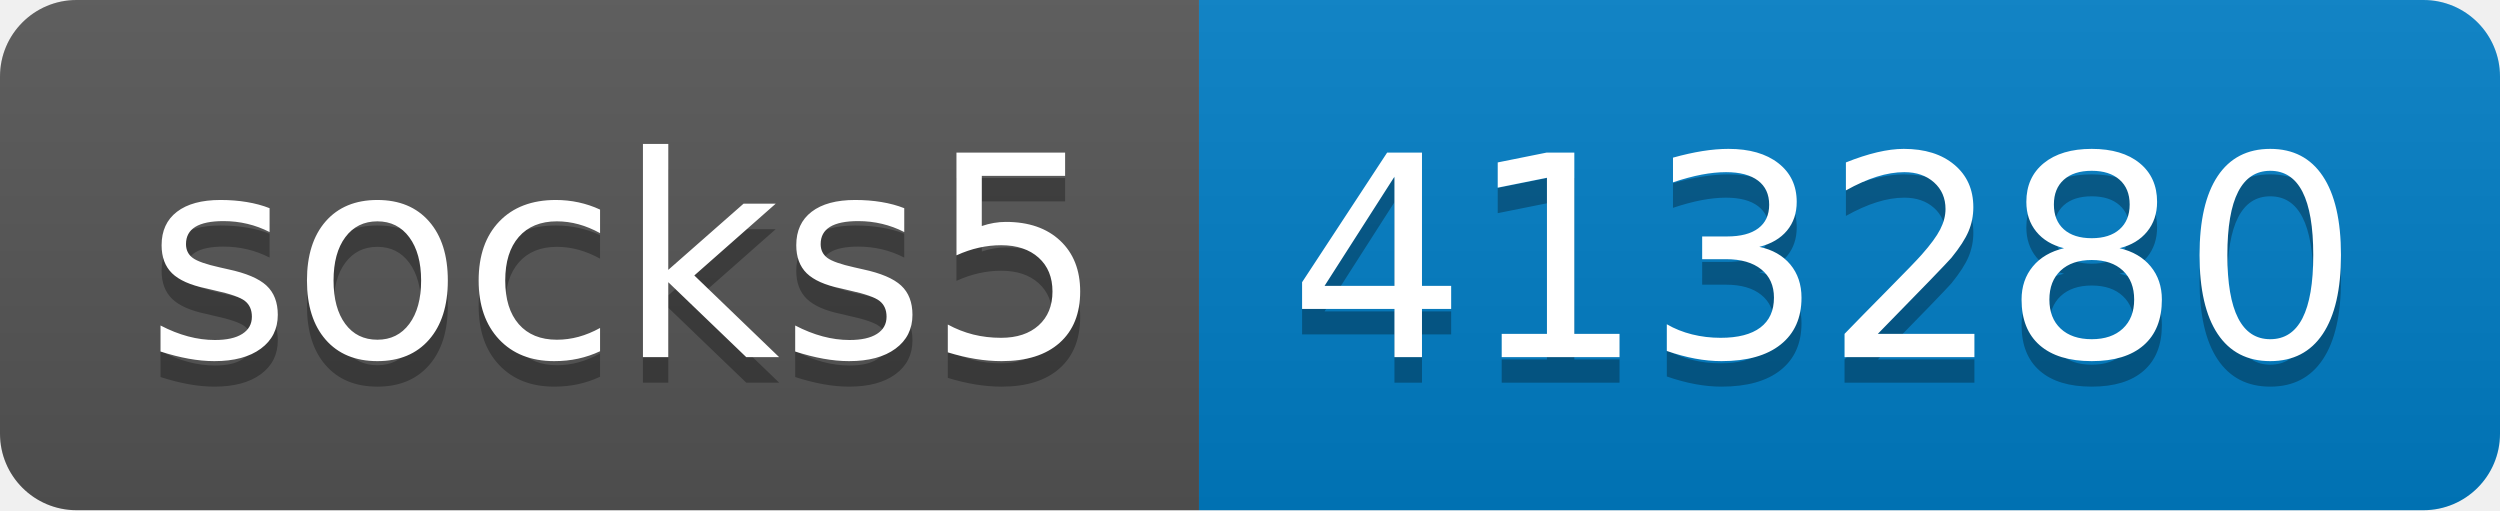
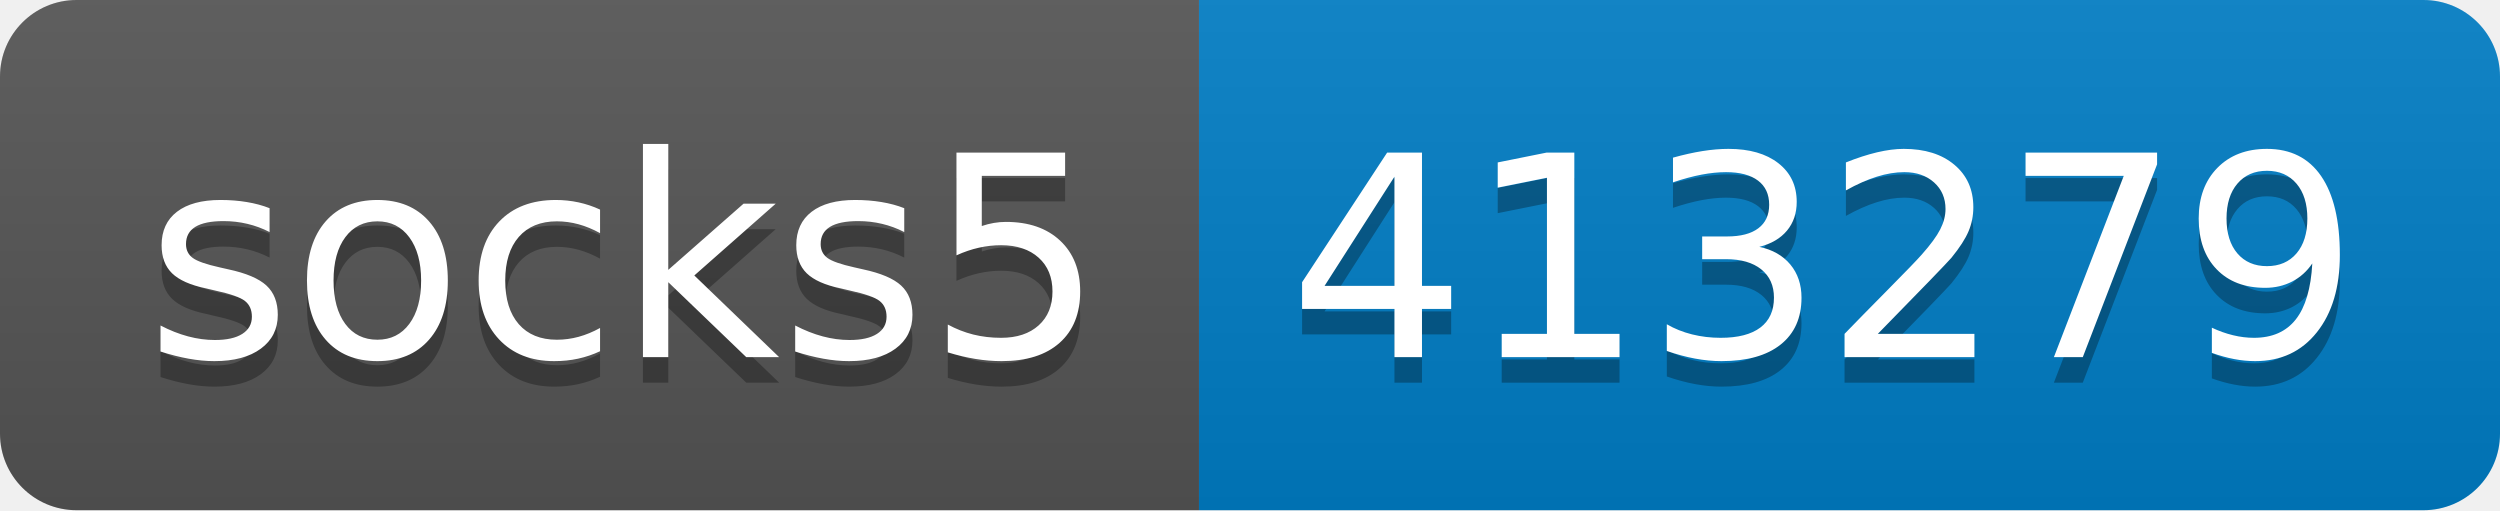
- <svg xmlns="http://www.w3.org/2000/svg" width="98" height="20" role="img" aria-label="socks5: 413280">
+ <svg xmlns="http://www.w3.org/2000/svg" width="98" height="20" role="img" aria-label="socks5: 413279">
  <linearGradient id="s" x2="0" y2="100%">
    <stop offset="0" stop-color="#bbb" stop-opacity=".1" />
    <stop offset="1" stop-opacity=".1" />
  </linearGradient>
  <clipPath id="r">
    <rect width="98" height="20" rx="3" fill="#fff" />
  </clipPath>
  <g clip-path="url(#r)">
    <rect width="47" height="20" fill="#555" />
    <rect x="47" width="51" height="20" fill="#007ec6" />
    <rect width="98" height="20" fill="url(#s)" />
  </g>
  <g fill="#fff" text-anchor="middle" font-family="Verdana,Geneva,DejaVu Sans,sans-serif" text-rendering="geometricPrecision" font-size="110">
    <text aria-hidden="true" x="245" y="150" fill="#010101" fill-opacity=".3" transform="scale(.1)" textLength="370">socks5</text>
    <text x="245" y="140" transform="scale(.1)" fill="#fff" textLength="370">socks5</text>
-     <text aria-hidden="true" x="715" y="150" fill="#010101" fill-opacity=".3" transform="scale(.1)" textLength="410">413280</text>
-     <text x="715" y="140" transform="scale(.1)" fill="#fff" textLength="410">413280</text>
+     <text aria-hidden="true" x="715" y="150" fill="#010101" fill-opacity=".3" transform="scale(.1)" textLength="410">413279</text>
+     <text x="715" y="140" transform="scale(.1)" fill="#fff" textLength="410">413279</text>
  </g>
</svg>
